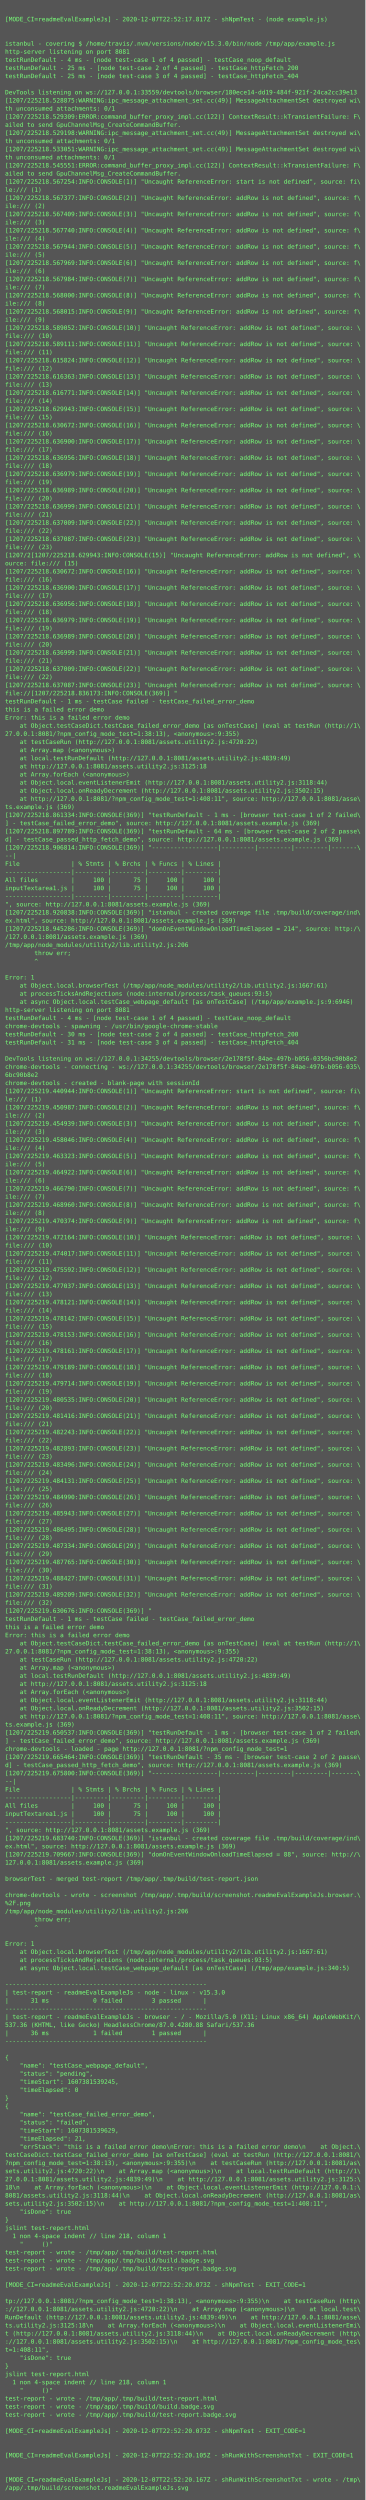
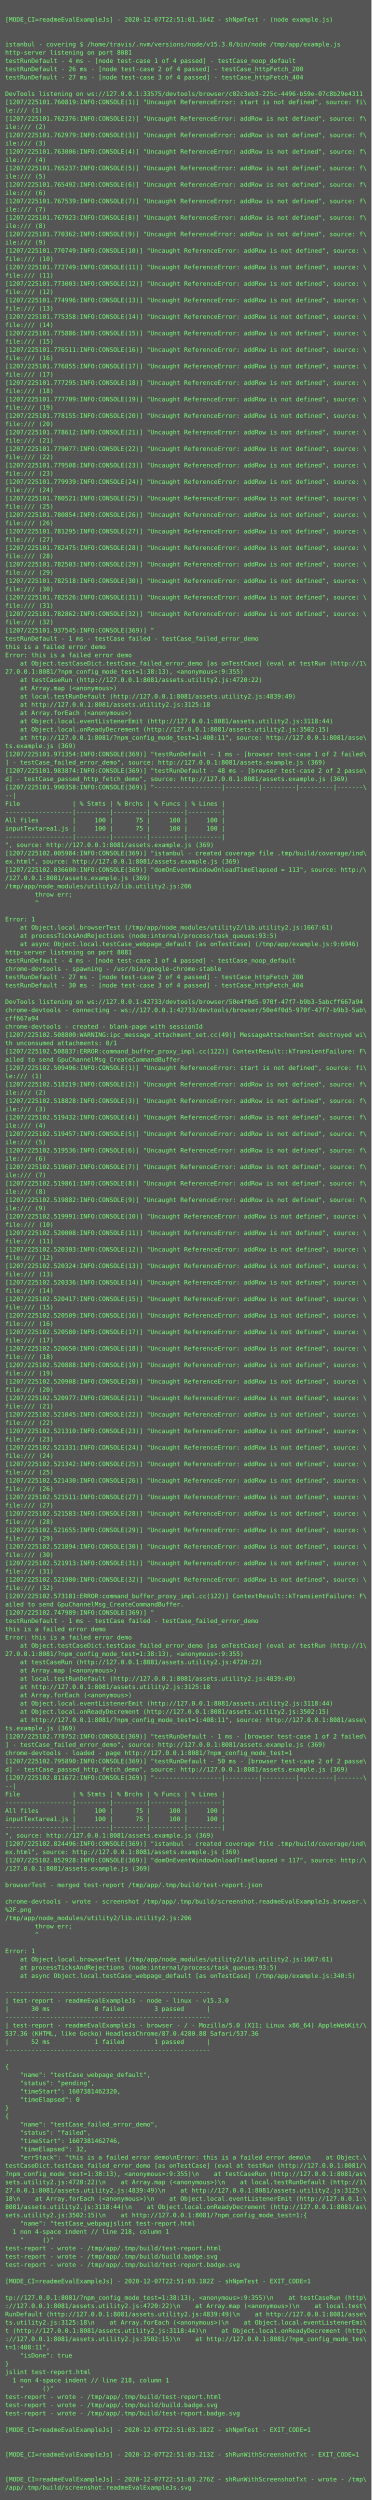
- <svg xmlns="http://www.w3.org/2000/svg" height="4926px" width="720px">
-   <rect height="4926px" fill="#555" width="720px" />
+ <svg xmlns="http://www.w3.org/2000/svg" height="4846px" width="720px">
+   <rect height="4846px" fill="#555" width="720px" />
  <text fill="#7f7" font-family="Consolas, Menlo, monospace" font-size="12" xml:space="preserve">
    <tspan x="10" y="26" />
-     <tspan x="10" y="42">[MODE_CI=readmeEvalExampleJs] - 2020-12-07T22:52:17.817Z - shNpmTest - (node example.js)</tspan>
+     <tspan x="10" y="42">[MODE_CI=readmeEvalExampleJs] - 2020-12-07T22:51:01.164Z - shNpmTest - (node example.js)</tspan>
    <tspan x="10" y="58" />
    <tspan x="10" y="74" />
    <tspan x="10" y="90">istanbul - covering $ /home/travis/.nvm/versions/node/v15.3.0/bin/node /tmp/app/example.js</tspan>
    <tspan x="10" y="106">http-server listening on port 8081</tspan>
    <tspan x="10" y="122">testRunDefault - 4 ms - [node test-case 1 of 4 passed] - testCase_noop_default</tspan>
-     <tspan x="10" y="138">testRunDefault - 25 ms - [node test-case 2 of 4 passed] - testCase_httpFetch_200</tspan>
-     <tspan x="10" y="154">testRunDefault - 25 ms - [node test-case 3 of 4 passed] - testCase_httpFetch_404</tspan>
+     <tspan x="10" y="138">testRunDefault - 26 ms - [node test-case 2 of 4 passed] - testCase_httpFetch_200</tspan>
+     <tspan x="10" y="154">testRunDefault - 27 ms - [node test-case 3 of 4 passed] - testCase_httpFetch_404</tspan>
    <tspan x="10" y="170" />
-     <tspan x="10" y="186">DevTools listening on ws://127.0.0.1:33559/devtools/browser/180ece14-dd19-484f-921f-24ca2cc39e13</tspan>
-     <tspan x="10" y="202">[1207/225218.528875:WARNING:ipc_message_attachment_set.cc(49)] MessageAttachmentSet destroyed wi\</tspan>
-     <tspan x="10" y="218">th unconsumed attachments: 0/1</tspan>
-     <tspan x="10" y="234">[1207/225218.529309:ERROR:command_buffer_proxy_impl.cc(122)] ContextResult::kTransientFailure: F\</tspan>
-     <tspan x="10" y="250">ailed to send GpuChannelMsg_CreateCommandBuffer.</tspan>
-     <tspan x="10" y="266">[1207/225218.529198:WARNING:ipc_message_attachment_set.cc(49)] MessageAttachmentSet destroyed wi\</tspan>
-     <tspan x="10" y="282">th unconsumed attachments: 0/1</tspan>
-     <tspan x="10" y="298">[1207/225218.533051:WARNING:ipc_message_attachment_set.cc(49)] MessageAttachmentSet destroyed wi\</tspan>
-     <tspan x="10" y="314">th unconsumed attachments: 0/1</tspan>
-     <tspan x="10" y="330">[1207/225218.545551:ERROR:command_buffer_proxy_impl.cc(122)] ContextResult::kTransientFailure: F\</tspan>
-     <tspan x="10" y="346">ailed to send GpuChannelMsg_CreateCommandBuffer.</tspan>
-     <tspan x="10" y="362">[1207/225218.567254:INFO:CONSOLE(1)] "Uncaught ReferenceError: start is not defined", source: fi\</tspan>
-     <tspan x="10" y="378">le:/// (1)</tspan>
-     <tspan x="10" y="394">[1207/225218.567377:INFO:CONSOLE(2)] "Uncaught ReferenceError: addRow is not defined", source: f\</tspan>
-     <tspan x="10" y="410">ile:/// (2)</tspan>
-     <tspan x="10" y="426">[1207/225218.567409:INFO:CONSOLE(3)] "Uncaught ReferenceError: addRow is not defined", source: f\</tspan>
-     <tspan x="10" y="442">ile:/// (3)</tspan>
-     <tspan x="10" y="458">[1207/225218.567740:INFO:CONSOLE(4)] "Uncaught ReferenceError: addRow is not defined", source: f\</tspan>
-     <tspan x="10" y="474">ile:/// (4)</tspan>
-     <tspan x="10" y="490">[1207/225218.567944:INFO:CONSOLE(5)] "Uncaught ReferenceError: addRow is not defined", source: f\</tspan>
-     <tspan x="10" y="506">ile:/// (5)</tspan>
-     <tspan x="10" y="522">[1207/225218.567969:INFO:CONSOLE(6)] "Uncaught ReferenceError: addRow is not defined", source: f\</tspan>
-     <tspan x="10" y="538">ile:/// (6)</tspan>
-     <tspan x="10" y="554">[1207/225218.567984:INFO:CONSOLE(7)] "Uncaught ReferenceError: addRow is not defined", source: f\</tspan>
-     <tspan x="10" y="570">ile:/// (7)</tspan>
-     <tspan x="10" y="586">[1207/225218.568000:INFO:CONSOLE(8)] "Uncaught ReferenceError: addRow is not defined", source: f\</tspan>
-     <tspan x="10" y="602">ile:/// (8)</tspan>
-     <tspan x="10" y="618">[1207/225218.568015:INFO:CONSOLE(9)] "Uncaught ReferenceError: addRow is not defined", source: f\</tspan>
-     <tspan x="10" y="634">ile:/// (9)</tspan>
-     <tspan x="10" y="650">[1207/225218.589052:INFO:CONSOLE(10)] "Uncaught ReferenceError: addRow is not defined", source: \</tspan>
-     <tspan x="10" y="666">file:/// (10)</tspan>
-     <tspan x="10" y="682">[1207/225218.589111:INFO:CONSOLE(11)] "Uncaught ReferenceError: addRow is not defined", source: \</tspan>
-     <tspan x="10" y="698">file:/// (11)</tspan>
-     <tspan x="10" y="714">[1207/225218.615824:INFO:CONSOLE(12)] "Uncaught ReferenceError: addRow is not defined", source: \</tspan>
-     <tspan x="10" y="730">file:/// (12)</tspan>
-     <tspan x="10" y="746">[1207/225218.616363:INFO:CONSOLE(13)] "Uncaught ReferenceError: addRow is not defined", source: \</tspan>
-     <tspan x="10" y="762">file:/// (13)</tspan>
-     <tspan x="10" y="778">[1207/225218.616771:INFO:CONSOLE(14)] "Uncaught ReferenceError: addRow is not defined", source: \</tspan>
-     <tspan x="10" y="794">file:/// (14)</tspan>
-     <tspan x="10" y="810">[1207/225218.629943:INFO:CONSOLE(15)] "Uncaught ReferenceError: addRow is not defined", source: \</tspan>
-     <tspan x="10" y="826">file:/// (15)</tspan>
-     <tspan x="10" y="842">[1207/225218.630672:INFO:CONSOLE(16)] "Uncaught ReferenceError: addRow is not defined", source: \</tspan>
-     <tspan x="10" y="858">file:/// (16)</tspan>
-     <tspan x="10" y="874">[1207/225218.636900:INFO:CONSOLE(17)] "Uncaught ReferenceError: addRow is not defined", source: \</tspan>
-     <tspan x="10" y="890">file:/// (17)</tspan>
-     <tspan x="10" y="906">[1207/225218.636956:INFO:CONSOLE(18)] "Uncaught ReferenceError: addRow is not defined", source: \</tspan>
-     <tspan x="10" y="922">file:/// (18)</tspan>
-     <tspan x="10" y="938">[1207/225218.636979:INFO:CONSOLE(19)] "Uncaught ReferenceError: addRow is not defined", source: \</tspan>
-     <tspan x="10" y="954">file:/// (19)</tspan>
-     <tspan x="10" y="970">[1207/225218.636989:INFO:CONSOLE(20)] "Uncaught ReferenceError: addRow is not defined", source: \</tspan>
-     <tspan x="10" y="986">file:/// (20)</tspan>
-     <tspan x="10" y="1002">[1207/225218.636999:INFO:CONSOLE(21)] "Uncaught ReferenceError: addRow is not defined", source: \</tspan>
-     <tspan x="10" y="1018">file:/// (21)</tspan>
-     <tspan x="10" y="1034">[1207/225218.637009:INFO:CONSOLE(22)] "Uncaught ReferenceError: addRow is not defined", source: \</tspan>
-     <tspan x="10" y="1050">file:/// (22)</tspan>
-     <tspan x="10" y="1066">[1207/225218.637087:INFO:CONSOLE(23)] "Uncaught ReferenceError: addRow is not defined", source: \</tspan>
-     <tspan x="10" y="1082">file:/// (23)</tspan>
-     <tspan x="10" y="1098">[1207/2[1207/225218.629943:INFO:CONSOLE(15)] "Uncaught ReferenceError: addRow is not defined", s\</tspan>
-     <tspan x="10" y="1114">ource: file:/// (15)</tspan>
-     <tspan x="10" y="1130">[1207/225218.630672:INFO:CONSOLE(16)] "Uncaught ReferenceError: addRow is not defined", source: \</tspan>
-     <tspan x="10" y="1146">file:/// (16)</tspan>
-     <tspan x="10" y="1162">[1207/225218.636900:INFO:CONSOLE(17)] "Uncaught ReferenceError: addRow is not defined", source: \</tspan>
-     <tspan x="10" y="1178">file:/// (17)</tspan>
-     <tspan x="10" y="1194">[1207/225218.636956:INFO:CONSOLE(18)] "Uncaught ReferenceError: addRow is not defined", source: \</tspan>
-     <tspan x="10" y="1210">file:/// (18)</tspan>
-     <tspan x="10" y="1226">[1207/225218.636979:INFO:CONSOLE(19)] "Uncaught ReferenceError: addRow is not defined", source: \</tspan>
-     <tspan x="10" y="1242">file:/// (19)</tspan>
-     <tspan x="10" y="1258">[1207/225218.636989:INFO:CONSOLE(20)] "Uncaught ReferenceError: addRow is not defined", source: \</tspan>
-     <tspan x="10" y="1274">file:/// (20)</tspan>
-     <tspan x="10" y="1290">[1207/225218.636999:INFO:CONSOLE(21)] "Uncaught ReferenceError: addRow is not defined", source: \</tspan>
-     <tspan x="10" y="1306">file:/// (21)</tspan>
-     <tspan x="10" y="1322">[1207/225218.637009:INFO:CONSOLE(22)] "Uncaught ReferenceError: addRow is not defined", source: \</tspan>
-     <tspan x="10" y="1338">file:/// (22)</tspan>
-     <tspan x="10" y="1354">[1207/225218.637087:INFO:CONSOLE(23)] "Uncaught ReferenceError: addRow is not defined", source: \</tspan>
-     <tspan x="10" y="1370">file://[1207/225218.836173:INFO:CONSOLE(369)] "</tspan>
-     <tspan x="10" y="1386">testRunDefault - 1 ms - testCase failed - testCase_failed_error_demo</tspan>
-     <tspan x="10" y="1402">this is a failed error demo</tspan>
-     <tspan x="10" y="1418">Error: this is a failed error demo</tspan>
-     <tspan x="10" y="1434">    at Object.testCaseDict.testCase_failed_error_demo [as onTestCase] (eval at testRun (http://1\</tspan>
-     <tspan x="10" y="1450">27.0.0.1:8081/?npm_config_mode_test=1:38:13), &lt;anonymous&gt;:9:355)</tspan>
-     <tspan x="10" y="1466">    at testCaseRun (http://127.0.0.1:8081/assets.utility2.js:4720:22)</tspan>
-     <tspan x="10" y="1482">    at Array.map (&lt;anonymous&gt;)</tspan>
-     <tspan x="10" y="1498">    at local.testRunDefault (http://127.0.0.1:8081/assets.utility2.js:4839:49)</tspan>
-     <tspan x="10" y="1514">    at http://127.0.0.1:8081/assets.utility2.js:3125:18</tspan>
-     <tspan x="10" y="1530">    at Array.forEach (&lt;anonymous&gt;)</tspan>
-     <tspan x="10" y="1546">    at Object.local.eventListenerEmit (http://127.0.0.1:8081/assets.utility2.js:3118:44)</tspan>
-     <tspan x="10" y="1562">    at Object.local.onReadyDecrement (http://127.0.0.1:8081/assets.utility2.js:3502:15)</tspan>
-     <tspan x="10" y="1578">    at http://127.0.0.1:8081/?npm_config_mode_test=1:408:11", source: http://127.0.0.1:8081/asse\</tspan>
-     <tspan x="10" y="1594">ts.example.js (369)</tspan>
-     <tspan x="10" y="1610">[1207/225218.861334:INFO:CONSOLE(369)] "testRunDefault - 1 ms - [browser test-case 1 of 2 failed\</tspan>
-     <tspan x="10" y="1626">] - testCase_failed_error_demo", source: http://127.0.0.1:8081/assets.example.js (369)</tspan>
-     <tspan x="10" y="1642">[1207/225218.897789:INFO:CONSOLE(369)] "testRunDefault - 64 ms - [browser test-case 2 of 2 passe\</tspan>
-     <tspan x="10" y="1658">d] - testCase_passed_http_fetch_demo", source: http://127.0.0.1:8081/assets.example.js (369)</tspan>
-     <tspan x="10" y="1674">[1207/225218.906814:INFO:CONSOLE(369)] "------------------|---------|---------|---------|-------\</tspan>
-     <tspan x="10" y="1690">--|</tspan>
-     <tspan x="10" y="1706">File              | % Stmts | % Brchs | % Funcs | % Lines |</tspan>
-     <tspan x="10" y="1722">------------------|---------|---------|---------|---------|</tspan>
-     <tspan x="10" y="1738">All files         |     100 |      75 |     100 |     100 |</tspan>
-     <tspan x="10" y="1754">inputTextarea1.js |     100 |      75 |     100 |     100 |</tspan>
-     <tspan x="10" y="1770">------------------|---------|---------|---------|---------|</tspan>
-     <tspan x="10" y="1786">", source: http://127.0.0.1:8081/assets.example.js (369)</tspan>
-     <tspan x="10" y="1802">[1207/225218.920838:INFO:CONSOLE(369)] "istanbul - created coverage file .tmp/build/coverage/ind\</tspan>
-     <tspan x="10" y="1818">ex.html", source: http://127.0.0.1:8081/assets.example.js (369)</tspan>
-     <tspan x="10" y="1834">[1207/225218.945286:INFO:CONSOLE(369)] "domOnEventWindowOnloadTimeElapsed = 214", source: http:/\</tspan>
-     <tspan x="10" y="1850">/127.0.0.1:8081/assets.example.js (369)</tspan>
-     <tspan x="10" y="1866">/tmp/app/node_modules/utility2/lib.utility2.js:206</tspan>
-     <tspan x="10" y="1882">        throw err;</tspan>
-     <tspan x="10" y="1898">        ^</tspan>
-     <tspan x="10" y="1914" />
-     <tspan x="10" y="1930">Error: 1</tspan>
-     <tspan x="10" y="1946">    at Object.local.browserTest (/tmp/app/node_modules/utility2/lib.utility2.js:1667:61)</tspan>
-     <tspan x="10" y="1962">    at processTicksAndRejections (node:internal/process/task_queues:93:5)</tspan>
-     <tspan x="10" y="1978">    at async Object.local.testCase_webpage_default [as onTestCase] (/tmp/app/example.js:9:6946)</tspan>
-     <tspan x="10" y="1994">http-server listening on port 8081</tspan>
-     <tspan x="10" y="2010">testRunDefault - 4 ms - [node test-case 1 of 4 passed] - testCase_noop_default</tspan>
-     <tspan x="10" y="2026">chrome-devtools - spawning - /usr/bin/google-chrome-stable</tspan>
-     <tspan x="10" y="2042">testRunDefault - 30 ms - [node test-case 2 of 4 passed] - testCase_httpFetch_200</tspan>
-     <tspan x="10" y="2058">testRunDefault - 31 ms - [node test-case 3 of 4 passed] - testCase_httpFetch_404</tspan>
-     <tspan x="10" y="2074" />
-     <tspan x="10" y="2090">DevTools listening on ws://127.0.0.1:34255/devtools/browser/2e178f5f-84ae-497b-b056-0356bc90b8e2</tspan>
-     <tspan x="10" y="2106">chrome-devtools - connecting - ws://127.0.0.1:34255/devtools/browser/2e178f5f-84ae-497b-b056-035\</tspan>
-     <tspan x="10" y="2122">6bc90b8e2</tspan>
-     <tspan x="10" y="2138">chrome-devtools - created - blank-page with sessionId</tspan>
-     <tspan x="10" y="2154">[1207/225219.440944:INFO:CONSOLE(1)] "Uncaught ReferenceError: start is not defined", source: fi\</tspan>
-     <tspan x="10" y="2170">le:/// (1)</tspan>
-     <tspan x="10" y="2186">[1207/225219.450987:INFO:CONSOLE(2)] "Uncaught ReferenceError: addRow is not defined", source: f\</tspan>
-     <tspan x="10" y="2202">ile:/// (2)</tspan>
-     <tspan x="10" y="2218">[1207/225219.454939:INFO:CONSOLE(3)] "Uncaught ReferenceError: addRow is not defined", source: f\</tspan>
-     <tspan x="10" y="2234">ile:/// (3)</tspan>
-     <tspan x="10" y="2250">[1207/225219.458046:INFO:CONSOLE(4)] "Uncaught ReferenceError: addRow is not defined", source: f\</tspan>
-     <tspan x="10" y="2266">ile:/// (4)</tspan>
-     <tspan x="10" y="2282">[1207/225219.463323:INFO:CONSOLE(5)] "Uncaught ReferenceError: addRow is not defined", source: f\</tspan>
-     <tspan x="10" y="2298">ile:/// (5)</tspan>
-     <tspan x="10" y="2314">[1207/225219.464922:INFO:CONSOLE(6)] "Uncaught ReferenceError: addRow is not defined", source: f\</tspan>
-     <tspan x="10" y="2330">ile:/// (6)</tspan>
-     <tspan x="10" y="2346">[1207/225219.466790:INFO:CONSOLE(7)] "Uncaught ReferenceError: addRow is not defined", source: f\</tspan>
-     <tspan x="10" y="2362">ile:/// (7)</tspan>
-     <tspan x="10" y="2378">[1207/225219.468960:INFO:CONSOLE(8)] "Uncaught ReferenceError: addRow is not defined", source: f\</tspan>
-     <tspan x="10" y="2394">ile:/// (8)</tspan>
-     <tspan x="10" y="2410">[1207/225219.470374:INFO:CONSOLE(9)] "Uncaught ReferenceError: addRow is not defined", source: f\</tspan>
-     <tspan x="10" y="2426">ile:/// (9)</tspan>
-     <tspan x="10" y="2442">[1207/225219.472164:INFO:CONSOLE(10)] "Uncaught ReferenceError: addRow is not defined", source: \</tspan>
-     <tspan x="10" y="2458">file:/// (10)</tspan>
-     <tspan x="10" y="2474">[1207/225219.474017:INFO:CONSOLE(11)] "Uncaught ReferenceError: addRow is not defined", source: \</tspan>
-     <tspan x="10" y="2490">file:/// (11)</tspan>
-     <tspan x="10" y="2506">[1207/225219.475592:INFO:CONSOLE(12)] "Uncaught ReferenceError: addRow is not defined", source: \</tspan>
-     <tspan x="10" y="2522">file:/// (12)</tspan>
-     <tspan x="10" y="2538">[1207/225219.477037:INFO:CONSOLE(13)] "Uncaught ReferenceError: addRow is not defined", source: \</tspan>
-     <tspan x="10" y="2554">file:/// (13)</tspan>
-     <tspan x="10" y="2570">[1207/225219.478121:INFO:CONSOLE(14)] "Uncaught ReferenceError: addRow is not defined", source: \</tspan>
-     <tspan x="10" y="2586">file:/// (14)</tspan>
-     <tspan x="10" y="2602">[1207/225219.478142:INFO:CONSOLE(15)] "Uncaught ReferenceError: addRow is not defined", source: \</tspan>
-     <tspan x="10" y="2618">file:/// (15)</tspan>
-     <tspan x="10" y="2634">[1207/225219.478153:INFO:CONSOLE(16)] "Uncaught ReferenceError: addRow is not defined", source: \</tspan>
-     <tspan x="10" y="2650">file:/// (16)</tspan>
-     <tspan x="10" y="2666">[1207/225219.478161:INFO:CONSOLE(17)] "Uncaught ReferenceError: addRow is not defined", source: \</tspan>
-     <tspan x="10" y="2682">file:/// (17)</tspan>
-     <tspan x="10" y="2698">[1207/225219.479189:INFO:CONSOLE(18)] "Uncaught ReferenceError: addRow is not defined", source: \</tspan>
-     <tspan x="10" y="2714">file:/// (18)</tspan>
-     <tspan x="10" y="2730">[1207/225219.479714:INFO:CONSOLE(19)] "Uncaught ReferenceError: addRow is not defined", source: \</tspan>
-     <tspan x="10" y="2746">file:/// (19)</tspan>
-     <tspan x="10" y="2762">[1207/225219.480535:INFO:CONSOLE(20)] "Uncaught ReferenceError: addRow is not defined", source: \</tspan>
-     <tspan x="10" y="2778">file:/// (20)</tspan>
-     <tspan x="10" y="2794">[1207/225219.481416:INFO:CONSOLE(21)] "Uncaught ReferenceError: addRow is not defined", source: \</tspan>
-     <tspan x="10" y="2810">file:/// (21)</tspan>
-     <tspan x="10" y="2826">[1207/225219.482243:INFO:CONSOLE(22)] "Uncaught ReferenceError: addRow is not defined", source: \</tspan>
-     <tspan x="10" y="2842">file:/// (22)</tspan>
-     <tspan x="10" y="2858">[1207/225219.482893:INFO:CONSOLE(23)] "Uncaught ReferenceError: addRow is not defined", source: \</tspan>
-     <tspan x="10" y="2874">file:/// (23)</tspan>
-     <tspan x="10" y="2890">[1207/225219.483496:INFO:CONSOLE(24)] "Uncaught ReferenceError: addRow is not defined", source: \</tspan>
-     <tspan x="10" y="2906">file:/// (24)</tspan>
-     <tspan x="10" y="2922">[1207/225219.484131:INFO:CONSOLE(25)] "Uncaught ReferenceError: addRow is not defined", source: \</tspan>
-     <tspan x="10" y="2938">file:/// (25)</tspan>
-     <tspan x="10" y="2954">[1207/225219.484990:INFO:CONSOLE(26)] "Uncaught ReferenceError: addRow is not defined", source: \</tspan>
-     <tspan x="10" y="2970">file:/// (26)</tspan>
-     <tspan x="10" y="2986">[1207/225219.485943:INFO:CONSOLE(27)] "Uncaught ReferenceError: addRow is not defined", source: \</tspan>
-     <tspan x="10" y="3002">file:/// (27)</tspan>
-     <tspan x="10" y="3018">[1207/225219.486495:INFO:CONSOLE(28)] "Uncaught ReferenceError: addRow is not defined", source: \</tspan>
-     <tspan x="10" y="3034">file:/// (28)</tspan>
-     <tspan x="10" y="3050">[1207/225219.487334:INFO:CONSOLE(29)] "Uncaught ReferenceError: addRow is not defined", source: \</tspan>
-     <tspan x="10" y="3066">file:/// (29)</tspan>
-     <tspan x="10" y="3082">[1207/225219.487765:INFO:CONSOLE(30)] "Uncaught ReferenceError: addRow is not defined", source: \</tspan>
-     <tspan x="10" y="3098">file:/// (30)</tspan>
-     <tspan x="10" y="3114">[1207/225219.488427:INFO:CONSOLE(31)] "Uncaught ReferenceError: addRow is not defined", source: \</tspan>
-     <tspan x="10" y="3130">file:/// (31)</tspan>
-     <tspan x="10" y="3146">[1207/225219.489209:INFO:CONSOLE(32)] "Uncaught ReferenceError: addRow is not defined", source: \</tspan>
-     <tspan x="10" y="3162">file:/// (32)</tspan>
-     <tspan x="10" y="3178">[1207/225219.630676:INFO:CONSOLE(369)] "</tspan>
-     <tspan x="10" y="3194">testRunDefault - 1 ms - testCase failed - testCase_failed_error_demo</tspan>
-     <tspan x="10" y="3210">this is a failed error demo</tspan>
-     <tspan x="10" y="3226">Error: this is a failed error demo</tspan>
-     <tspan x="10" y="3242">    at Object.testCaseDict.testCase_failed_error_demo [as onTestCase] (eval at testRun (http://1\</tspan>
-     <tspan x="10" y="3258">27.0.0.1:8081/?npm_config_mode_test=1:38:13), &lt;anonymous&gt;:9:355)</tspan>
-     <tspan x="10" y="3274">    at testCaseRun (http://127.0.0.1:8081/assets.utility2.js:4720:22)</tspan>
-     <tspan x="10" y="3290">    at Array.map (&lt;anonymous&gt;)</tspan>
-     <tspan x="10" y="3306">    at local.testRunDefault (http://127.0.0.1:8081/assets.utility2.js:4839:49)</tspan>
-     <tspan x="10" y="3322">    at http://127.0.0.1:8081/assets.utility2.js:3125:18</tspan>
-     <tspan x="10" y="3338">    at Array.forEach (&lt;anonymous&gt;)</tspan>
-     <tspan x="10" y="3354">    at Object.local.eventListenerEmit (http://127.0.0.1:8081/assets.utility2.js:3118:44)</tspan>
-     <tspan x="10" y="3370">    at Object.local.onReadyDecrement (http://127.0.0.1:8081/assets.utility2.js:3502:15)</tspan>
-     <tspan x="10" y="3386">    at http://127.0.0.1:8081/?npm_config_mode_test=1:408:11", source: http://127.0.0.1:8081/asse\</tspan>
-     <tspan x="10" y="3402">ts.example.js (369)</tspan>
-     <tspan x="10" y="3418">[1207/225219.650537:INFO:CONSOLE(369)] "testRunDefault - 1 ms - [browser test-case 1 of 2 failed\</tspan>
-     <tspan x="10" y="3434">] - testCase_failed_error_demo", source: http://127.0.0.1:8081/assets.example.js (369)</tspan>
-     <tspan x="10" y="3450">chrome-devtools - loaded - page http://127.0.0.1:8081/?npm_config_mode_test=1</tspan>
-     <tspan x="10" y="3466">[1207/225219.665464:INFO:CONSOLE(369)] "testRunDefault - 35 ms - [browser test-case 2 of 2 passe\</tspan>
-     <tspan x="10" y="3482">d] - testCase_passed_http_fetch_demo", source: http://127.0.0.1:8081/assets.example.js (369)</tspan>
-     <tspan x="10" y="3498">[1207/225219.675800:INFO:CONSOLE(369)] "------------------|---------|---------|---------|-------\</tspan>
-     <tspan x="10" y="3514">--|</tspan>
-     <tspan x="10" y="3530">File              | % Stmts | % Brchs | % Funcs | % Lines |</tspan>
+     <tspan x="10" y="186">DevTools listening on ws://127.0.0.1:33575/devtools/browser/c02c3eb3-225c-4496-b59e-07c8b29e4311</tspan>
+     <tspan x="10" y="202">[1207/225101.760819:INFO:CONSOLE(1)] "Uncaught ReferenceError: start is not defined", source: fi\</tspan>
+     <tspan x="10" y="218">le:/// (1)</tspan>
+     <tspan x="10" y="234">[1207/225101.762376:INFO:CONSOLE(2)] "Uncaught ReferenceError: addRow is not defined", source: f\</tspan>
+     <tspan x="10" y="250">ile:/// (2)</tspan>
+     <tspan x="10" y="266">[1207/225101.762979:INFO:CONSOLE(3)] "Uncaught ReferenceError: addRow is not defined", source: f\</tspan>
+     <tspan x="10" y="282">ile:/// (3)</tspan>
+     <tspan x="10" y="298">[1207/225101.763006:INFO:CONSOLE(4)] "Uncaught ReferenceError: addRow is not defined", source: f\</tspan>
+     <tspan x="10" y="314">ile:/// (4)</tspan>
+     <tspan x="10" y="330">[1207/225101.765237:INFO:CONSOLE(5)] "Uncaught ReferenceError: addRow is not defined", source: f\</tspan>
+     <tspan x="10" y="346">ile:/// (5)</tspan>
+     <tspan x="10" y="362">[1207/225101.765492:INFO:CONSOLE(6)] "Uncaught ReferenceError: addRow is not defined", source: f\</tspan>
+     <tspan x="10" y="378">ile:/// (6)</tspan>
+     <tspan x="10" y="394">[1207/225101.767539:INFO:CONSOLE(7)] "Uncaught ReferenceError: addRow is not defined", source: f\</tspan>
+     <tspan x="10" y="410">ile:/// (7)</tspan>
+     <tspan x="10" y="426">[1207/225101.767923:INFO:CONSOLE(8)] "Uncaught ReferenceError: addRow is not defined", source: f\</tspan>
+     <tspan x="10" y="442">ile:/// (8)</tspan>
+     <tspan x="10" y="458">[1207/225101.770362:INFO:CONSOLE(9)] "Uncaught ReferenceError: addRow is not defined", source: f\</tspan>
+     <tspan x="10" y="474">ile:/// (9)</tspan>
+     <tspan x="10" y="490">[1207/225101.770749:INFO:CONSOLE(10)] "Uncaught ReferenceError: addRow is not defined", source: \</tspan>
+     <tspan x="10" y="506">file:/// (10)</tspan>
+     <tspan x="10" y="522">[1207/225101.772749:INFO:CONSOLE(11)] "Uncaught ReferenceError: addRow is not defined", source: \</tspan>
+     <tspan x="10" y="538">file:/// (11)</tspan>
+     <tspan x="10" y="554">[1207/225101.773003:INFO:CONSOLE(12)] "Uncaught ReferenceError: addRow is not defined", source: \</tspan>
+     <tspan x="10" y="570">file:/// (12)</tspan>
+     <tspan x="10" y="586">[1207/225101.774996:INFO:CONSOLE(13)] "Uncaught ReferenceError: addRow is not defined", source: \</tspan>
+     <tspan x="10" y="602">file:/// (13)</tspan>
+     <tspan x="10" y="618">[1207/225101.775358:INFO:CONSOLE(14)] "Uncaught ReferenceError: addRow is not defined", source: \</tspan>
+     <tspan x="10" y="634">file:/// (14)</tspan>
+     <tspan x="10" y="650">[1207/225101.775886:INFO:CONSOLE(15)] "Uncaught ReferenceError: addRow is not defined", source: \</tspan>
+     <tspan x="10" y="666">file:/// (15)</tspan>
+     <tspan x="10" y="682">[1207/225101.776511:INFO:CONSOLE(16)] "Uncaught ReferenceError: addRow is not defined", source: \</tspan>
+     <tspan x="10" y="698">file:/// (16)</tspan>
+     <tspan x="10" y="714">[1207/225101.776855:INFO:CONSOLE(17)] "Uncaught ReferenceError: addRow is not defined", source: \</tspan>
+     <tspan x="10" y="730">file:/// (17)</tspan>
+     <tspan x="10" y="746">[1207/225101.777295:INFO:CONSOLE(18)] "Uncaught ReferenceError: addRow is not defined", source: \</tspan>
+     <tspan x="10" y="762">file:/// (18)</tspan>
+     <tspan x="10" y="778">[1207/225101.777709:INFO:CONSOLE(19)] "Uncaught ReferenceError: addRow is not defined", source: \</tspan>
+     <tspan x="10" y="794">file:/// (19)</tspan>
+     <tspan x="10" y="810">[1207/225101.778155:INFO:CONSOLE(20)] "Uncaught ReferenceError: addRow is not defined", source: \</tspan>
+     <tspan x="10" y="826">file:/// (20)</tspan>
+     <tspan x="10" y="842">[1207/225101.778612:INFO:CONSOLE(21)] "Uncaught ReferenceError: addRow is not defined", source: \</tspan>
+     <tspan x="10" y="858">file:/// (21)</tspan>
+     <tspan x="10" y="874">[1207/225101.779077:INFO:CONSOLE(22)] "Uncaught ReferenceError: addRow is not defined", source: \</tspan>
+     <tspan x="10" y="890">file:/// (22)</tspan>
+     <tspan x="10" y="906">[1207/225101.779508:INFO:CONSOLE(23)] "Uncaught ReferenceError: addRow is not defined", source: \</tspan>
+     <tspan x="10" y="922">file:/// (23)</tspan>
+     <tspan x="10" y="938">[1207/225101.779939:INFO:CONSOLE(24)] "Uncaught ReferenceError: addRow is not defined", source: \</tspan>
+     <tspan x="10" y="954">file:/// (24)</tspan>
+     <tspan x="10" y="970">[1207/225101.780521:INFO:CONSOLE(25)] "Uncaught ReferenceError: addRow is not defined", source: \</tspan>
+     <tspan x="10" y="986">file:/// (25)</tspan>
+     <tspan x="10" y="1002">[1207/225101.780854:INFO:CONSOLE(26)] "Uncaught ReferenceError: addRow is not defined", source: \</tspan>
+     <tspan x="10" y="1018">file:/// (26)</tspan>
+     <tspan x="10" y="1034">[1207/225101.781295:INFO:CONSOLE(27)] "Uncaught ReferenceError: addRow is not defined", source: \</tspan>
+     <tspan x="10" y="1050">file:/// (27)</tspan>
+     <tspan x="10" y="1066">[1207/225101.782475:INFO:CONSOLE(28)] "Uncaught ReferenceError: addRow is not defined", source: \</tspan>
+     <tspan x="10" y="1082">file:/// (28)</tspan>
+     <tspan x="10" y="1098">[1207/225101.782503:INFO:CONSOLE(29)] "Uncaught ReferenceError: addRow is not defined", source: \</tspan>
+     <tspan x="10" y="1114">file:/// (29)</tspan>
+     <tspan x="10" y="1130">[1207/225101.782518:INFO:CONSOLE(30)] "Uncaught ReferenceError: addRow is not defined", source: \</tspan>
+     <tspan x="10" y="1146">file:/// (30)</tspan>
+     <tspan x="10" y="1162">[1207/225101.782526:INFO:CONSOLE(31)] "Uncaught ReferenceError: addRow is not defined", source: \</tspan>
+     <tspan x="10" y="1178">file:/// (31)</tspan>
+     <tspan x="10" y="1194">[1207/225101.782862:INFO:CONSOLE(32)] "Uncaught ReferenceError: addRow is not defined", source: \</tspan>
+     <tspan x="10" y="1210">file:/// (32)</tspan>
+     <tspan x="10" y="1226">[1207/225101.937545:INFO:CONSOLE(369)] "</tspan>
+     <tspan x="10" y="1242">testRunDefault - 1 ms - testCase failed - testCase_failed_error_demo</tspan>
+     <tspan x="10" y="1258">this is a failed error demo</tspan>
+     <tspan x="10" y="1274">Error: this is a failed error demo</tspan>
+     <tspan x="10" y="1290">    at Object.testCaseDict.testCase_failed_error_demo [as onTestCase] (eval at testRun (http://1\</tspan>
+     <tspan x="10" y="1306">27.0.0.1:8081/?npm_config_mode_test=1:38:13), &lt;anonymous&gt;:9:355)</tspan>
+     <tspan x="10" y="1322">    at testCaseRun (http://127.0.0.1:8081/assets.utility2.js:4720:22)</tspan>
+     <tspan x="10" y="1338">    at Array.map (&lt;anonymous&gt;)</tspan>
+     <tspan x="10" y="1354">    at local.testRunDefault (http://127.0.0.1:8081/assets.utility2.js:4839:49)</tspan>
+     <tspan x="10" y="1370">    at http://127.0.0.1:8081/assets.utility2.js:3125:18</tspan>
+     <tspan x="10" y="1386">    at Array.forEach (&lt;anonymous&gt;)</tspan>
+     <tspan x="10" y="1402">    at Object.local.eventListenerEmit (http://127.0.0.1:8081/assets.utility2.js:3118:44)</tspan>
+     <tspan x="10" y="1418">    at Object.local.onReadyDecrement (http://127.0.0.1:8081/assets.utility2.js:3502:15)</tspan>
+     <tspan x="10" y="1434">    at http://127.0.0.1:8081/?npm_config_mode_test=1:408:11", source: http://127.0.0.1:8081/asse\</tspan>
+     <tspan x="10" y="1450">ts.example.js (369)</tspan>
+     <tspan x="10" y="1466">[1207/225101.971354:INFO:CONSOLE(369)] "testRunDefault - 1 ms - [browser test-case 1 of 2 failed\</tspan>
+     <tspan x="10" y="1482">] - testCase_failed_error_demo", source: http://127.0.0.1:8081/assets.example.js (369)</tspan>
+     <tspan x="10" y="1498">[1207/225101.983874:INFO:CONSOLE(369)] "testRunDefault - 48 ms - [browser test-case 2 of 2 passe\</tspan>
+     <tspan x="10" y="1514">d] - testCase_passed_http_fetch_demo", source: http://127.0.0.1:8081/assets.example.js (369)</tspan>
+     <tspan x="10" y="1530">[1207/225101.990358:INFO:CONSOLE(369)] "------------------|---------|---------|---------|-------\</tspan>
+     <tspan x="10" y="1546">--|</tspan>
+     <tspan x="10" y="1562">File              | % Stmts | % Brchs | % Funcs | % Lines |</tspan>
+     <tspan x="10" y="1578">------------------|---------|---------|---------|---------|</tspan>
+     <tspan x="10" y="1594">All files         |     100 |      75 |     100 |     100 |</tspan>
+     <tspan x="10" y="1610">inputTextarea1.js |     100 |      75 |     100 |     100 |</tspan>
+     <tspan x="10" y="1626">------------------|---------|---------|---------|---------|</tspan>
+     <tspan x="10" y="1642">", source: http://127.0.0.1:8081/assets.example.js (369)</tspan>
+     <tspan x="10" y="1658">[1207/225102.005984:INFO:CONSOLE(369)] "istanbul - created coverage file .tmp/build/coverage/ind\</tspan>
+     <tspan x="10" y="1674">ex.html", source: http://127.0.0.1:8081/assets.example.js (369)</tspan>
+     <tspan x="10" y="1690">[1207/225102.036600:INFO:CONSOLE(369)] "domOnEventWindowOnloadTimeElapsed = 113", source: http:/\</tspan>
+     <tspan x="10" y="1706">/127.0.0.1:8081/assets.example.js (369)</tspan>
+     <tspan x="10" y="1722">/tmp/app/node_modules/utility2/lib.utility2.js:206</tspan>
+     <tspan x="10" y="1738">        throw err;</tspan>
+     <tspan x="10" y="1754">        ^</tspan>
+     <tspan x="10" y="1770" />
+     <tspan x="10" y="1786">Error: 1</tspan>
+     <tspan x="10" y="1802">    at Object.local.browserTest (/tmp/app/node_modules/utility2/lib.utility2.js:1667:61)</tspan>
+     <tspan x="10" y="1818">    at processTicksAndRejections (node:internal/process/task_queues:93:5)</tspan>
+     <tspan x="10" y="1834">    at async Object.local.testCase_webpage_default [as onTestCase] (/tmp/app/example.js:9:6946)</tspan>
+     <tspan x="10" y="1850">http-server listening on port 8081</tspan>
+     <tspan x="10" y="1866">testRunDefault - 4 ms - [node test-case 1 of 4 passed] - testCase_noop_default</tspan>
+     <tspan x="10" y="1882">chrome-devtools - spawning - /usr/bin/google-chrome-stable</tspan>
+     <tspan x="10" y="1898">testRunDefault - 27 ms - [node test-case 2 of 4 passed] - testCase_httpFetch_200</tspan>
+     <tspan x="10" y="1914">testRunDefault - 30 ms - [node test-case 3 of 4 passed] - testCase_httpFetch_404</tspan>
+     <tspan x="10" y="1930" />
+     <tspan x="10" y="1946">DevTools listening on ws://127.0.0.1:42733/devtools/browser/50e4f0d5-970f-47f7-b9b3-5abcff667a94</tspan>
+     <tspan x="10" y="1962">chrome-devtools - connecting - ws://127.0.0.1:42733/devtools/browser/50e4f0d5-970f-47f7-b9b3-5ab\</tspan>
+     <tspan x="10" y="1978">cff667a94</tspan>
+     <tspan x="10" y="1994">chrome-devtools - created - blank-page with sessionId</tspan>
+     <tspan x="10" y="2010">[1207/225102.508800:WARNING:ipc_message_attachment_set.cc(49)] MessageAttachmentSet destroyed wi\</tspan>
+     <tspan x="10" y="2026">th unconsumed attachments: 0/1</tspan>
+     <tspan x="10" y="2042">[1207/225102.508837:ERROR:command_buffer_proxy_impl.cc(122)] ContextResult::kTransientFailure: F\</tspan>
+     <tspan x="10" y="2058">ailed to send GpuChannelMsg_CreateCommandBuffer.</tspan>
+     <tspan x="10" y="2074">[1207/225102.509496:INFO:CONSOLE(1)] "Uncaught ReferenceError: start is not defined", source: fi\</tspan>
+     <tspan x="10" y="2090">le:/// (1)</tspan>
+     <tspan x="10" y="2106">[1207/225102.518219:INFO:CONSOLE(2)] "Uncaught ReferenceError: addRow is not defined", source: f\</tspan>
+     <tspan x="10" y="2122">ile:/// (2)</tspan>
+     <tspan x="10" y="2138">[1207/225102.518828:INFO:CONSOLE(3)] "Uncaught ReferenceError: addRow is not defined", source: f\</tspan>
+     <tspan x="10" y="2154">ile:/// (3)</tspan>
+     <tspan x="10" y="2170">[1207/225102.519432:INFO:CONSOLE(4)] "Uncaught ReferenceError: addRow is not defined", source: f\</tspan>
+     <tspan x="10" y="2186">ile:/// (4)</tspan>
+     <tspan x="10" y="2202">[1207/225102.519457:INFO:CONSOLE(5)] "Uncaught ReferenceError: addRow is not defined", source: f\</tspan>
+     <tspan x="10" y="2218">ile:/// (5)</tspan>
+     <tspan x="10" y="2234">[1207/225102.519536:INFO:CONSOLE(6)] "Uncaught ReferenceError: addRow is not defined", source: f\</tspan>
+     <tspan x="10" y="2250">ile:/// (6)</tspan>
+     <tspan x="10" y="2266">[1207/225102.519607:INFO:CONSOLE(7)] "Uncaught ReferenceError: addRow is not defined", source: f\</tspan>
+     <tspan x="10" y="2282">ile:/// (7)</tspan>
+     <tspan x="10" y="2298">[1207/225102.519861:INFO:CONSOLE(8)] "Uncaught ReferenceError: addRow is not defined", source: f\</tspan>
+     <tspan x="10" y="2314">ile:/// (8)</tspan>
+     <tspan x="10" y="2330">[1207/225102.519882:INFO:CONSOLE(9)] "Uncaught ReferenceError: addRow is not defined", source: f\</tspan>
+     <tspan x="10" y="2346">ile:/// (9)</tspan>
+     <tspan x="10" y="2362">[1207/225102.519991:INFO:CONSOLE(10)] "Uncaught ReferenceError: addRow is not defined", source: \</tspan>
+     <tspan x="10" y="2378">file:/// (10)</tspan>
+     <tspan x="10" y="2394">[1207/225102.520008:INFO:CONSOLE(11)] "Uncaught ReferenceError: addRow is not defined", source: \</tspan>
+     <tspan x="10" y="2410">file:/// (11)</tspan>
+     <tspan x="10" y="2426">[1207/225102.520303:INFO:CONSOLE(12)] "Uncaught ReferenceError: addRow is not defined", source: \</tspan>
+     <tspan x="10" y="2442">file:/// (12)</tspan>
+     <tspan x="10" y="2458">[1207/225102.520324:INFO:CONSOLE(13)] "Uncaught ReferenceError: addRow is not defined", source: \</tspan>
+     <tspan x="10" y="2474">file:/// (13)</tspan>
+     <tspan x="10" y="2490">[1207/225102.520336:INFO:CONSOLE(14)] "Uncaught ReferenceError: addRow is not defined", source: \</tspan>
+     <tspan x="10" y="2506">file:/// (14)</tspan>
+     <tspan x="10" y="2522">[1207/225102.520417:INFO:CONSOLE(15)] "Uncaught ReferenceError: addRow is not defined", source: \</tspan>
+     <tspan x="10" y="2538">file:/// (15)</tspan>
+     <tspan x="10" y="2554">[1207/225102.520509:INFO:CONSOLE(16)] "Uncaught ReferenceError: addRow is not defined", source: \</tspan>
+     <tspan x="10" y="2570">file:/// (16)</tspan>
+     <tspan x="10" y="2586">[1207/225102.520580:INFO:CONSOLE(17)] "Uncaught ReferenceError: addRow is not defined", source: \</tspan>
+     <tspan x="10" y="2602">file:/// (17)</tspan>
+     <tspan x="10" y="2618">[1207/225102.520650:INFO:CONSOLE(18)] "Uncaught ReferenceError: addRow is not defined", source: \</tspan>
+     <tspan x="10" y="2634">file:/// (18)</tspan>
+     <tspan x="10" y="2650">[1207/225102.520888:INFO:CONSOLE(19)] "Uncaught ReferenceError: addRow is not defined", source: \</tspan>
+     <tspan x="10" y="2666">file:/// (19)</tspan>
+     <tspan x="10" y="2682">[1207/225102.520908:INFO:CONSOLE(20)] "Uncaught ReferenceError: addRow is not defined", source: \</tspan>
+     <tspan x="10" y="2698">file:/// (20)</tspan>
+     <tspan x="10" y="2714">[1207/225102.520977:INFO:CONSOLE(21)] "Uncaught ReferenceError: addRow is not defined", source: \</tspan>
+     <tspan x="10" y="2730">file:/// (21)</tspan>
+     <tspan x="10" y="2746">[1207/225102.521045:INFO:CONSOLE(22)] "Uncaught ReferenceError: addRow is not defined", source: \</tspan>
+     <tspan x="10" y="2762">file:/// (22)</tspan>
+     <tspan x="10" y="2778">[1207/225102.521310:INFO:CONSOLE(23)] "Uncaught ReferenceError: addRow is not defined", source: \</tspan>
+     <tspan x="10" y="2794">file:/// (23)</tspan>
+     <tspan x="10" y="2810">[1207/225102.521331:INFO:CONSOLE(24)] "Uncaught ReferenceError: addRow is not defined", source: \</tspan>
+     <tspan x="10" y="2826">file:/// (24)</tspan>
+     <tspan x="10" y="2842">[1207/225102.521342:INFO:CONSOLE(25)] "Uncaught ReferenceError: addRow is not defined", source: \</tspan>
+     <tspan x="10" y="2858">file:/// (25)</tspan>
+     <tspan x="10" y="2874">[1207/225102.521430:INFO:CONSOLE(26)] "Uncaught ReferenceError: addRow is not defined", source: \</tspan>
+     <tspan x="10" y="2890">file:/// (26)</tspan>
+     <tspan x="10" y="2906">[1207/225102.521511:INFO:CONSOLE(27)] "Uncaught ReferenceError: addRow is not defined", source: \</tspan>
+     <tspan x="10" y="2922">file:/// (27)</tspan>
+     <tspan x="10" y="2938">[1207/225102.521583:INFO:CONSOLE(28)] "Uncaught ReferenceError: addRow is not defined", source: \</tspan>
+     <tspan x="10" y="2954">file:/// (28)</tspan>
+     <tspan x="10" y="2970">[1207/225102.521655:INFO:CONSOLE(29)] "Uncaught ReferenceError: addRow is not defined", source: \</tspan>
+     <tspan x="10" y="2986">file:/// (29)</tspan>
+     <tspan x="10" y="3002">[1207/225102.521894:INFO:CONSOLE(30)] "Uncaught ReferenceError: addRow is not defined", source: \</tspan>
+     <tspan x="10" y="3018">file:/// (30)</tspan>
+     <tspan x="10" y="3034">[1207/225102.521913:INFO:CONSOLE(31)] "Uncaught ReferenceError: addRow is not defined", source: \</tspan>
+     <tspan x="10" y="3050">file:/// (31)</tspan>
+     <tspan x="10" y="3066">[1207/225102.521980:INFO:CONSOLE(32)] "Uncaught ReferenceError: addRow is not defined", source: \</tspan>
+     <tspan x="10" y="3082">file:/// (32)</tspan>
+     <tspan x="10" y="3098">[1207/225102.573181:ERROR:command_buffer_proxy_impl.cc(122)] ContextResult::kTransientFailure: F\</tspan>
+     <tspan x="10" y="3114">ailed to send GpuChannelMsg_CreateCommandBuffer.</tspan>
+     <tspan x="10" y="3130">[1207/225102.747989:INFO:CONSOLE(369)] "</tspan>
+     <tspan x="10" y="3146">testRunDefault - 1 ms - testCase failed - testCase_failed_error_demo</tspan>
+     <tspan x="10" y="3162">this is a failed error demo</tspan>
+     <tspan x="10" y="3178">Error: this is a failed error demo</tspan>
+     <tspan x="10" y="3194">    at Object.testCaseDict.testCase_failed_error_demo [as onTestCase] (eval at testRun (http://1\</tspan>
+     <tspan x="10" y="3210">27.0.0.1:8081/?npm_config_mode_test=1:38:13), &lt;anonymous&gt;:9:355)</tspan>
+     <tspan x="10" y="3226">    at testCaseRun (http://127.0.0.1:8081/assets.utility2.js:4720:22)</tspan>
+     <tspan x="10" y="3242">    at Array.map (&lt;anonymous&gt;)</tspan>
+     <tspan x="10" y="3258">    at local.testRunDefault (http://127.0.0.1:8081/assets.utility2.js:4839:49)</tspan>
+     <tspan x="10" y="3274">    at http://127.0.0.1:8081/assets.utility2.js:3125:18</tspan>
+     <tspan x="10" y="3290">    at Array.forEach (&lt;anonymous&gt;)</tspan>
+     <tspan x="10" y="3306">    at Object.local.eventListenerEmit (http://127.0.0.1:8081/assets.utility2.js:3118:44)</tspan>
+     <tspan x="10" y="3322">    at Object.local.onReadyDecrement (http://127.0.0.1:8081/assets.utility2.js:3502:15)</tspan>
+     <tspan x="10" y="3338">    at http://127.0.0.1:8081/?npm_config_mode_test=1:408:11", source: http://127.0.0.1:8081/asse\</tspan>
+     <tspan x="10" y="3354">ts.example.js (369)</tspan>
+     <tspan x="10" y="3370">[1207/225102.778752:INFO:CONSOLE(369)] "testRunDefault - 1 ms - [browser test-case 1 of 2 failed\</tspan>
+     <tspan x="10" y="3386">] - testCase_failed_error_demo", source: http://127.0.0.1:8081/assets.example.js (369)</tspan>
+     <tspan x="10" y="3402">chrome-devtools - loaded - page http://127.0.0.1:8081/?npm_config_mode_test=1</tspan>
+     <tspan x="10" y="3418">[1207/225102.795890:INFO:CONSOLE(369)] "testRunDefault - 50 ms - [browser test-case 2 of 2 passe\</tspan>
+     <tspan x="10" y="3434">d] - testCase_passed_http_fetch_demo", source: http://127.0.0.1:8081/assets.example.js (369)</tspan>
+     <tspan x="10" y="3450">[1207/225102.811672:INFO:CONSOLE(369)] "------------------|---------|---------|---------|-------\</tspan>
+     <tspan x="10" y="3466">--|</tspan>
+     <tspan x="10" y="3482">File              | % Stmts | % Brchs | % Funcs | % Lines |</tspan>
+     <tspan x="10" y="3498">------------------|---------|---------|---------|---------|</tspan>
+     <tspan x="10" y="3514">All files         |     100 |      75 |     100 |     100 |</tspan>
+     <tspan x="10" y="3530">inputTextarea1.js |     100 |      75 |     100 |     100 |</tspan>
    <tspan x="10" y="3546">------------------|---------|---------|---------|---------|</tspan>
-     <tspan x="10" y="3562">All files         |     100 |      75 |     100 |     100 |</tspan>
-     <tspan x="10" y="3578">inputTextarea1.js |     100 |      75 |     100 |     100 |</tspan>
-     <tspan x="10" y="3594">------------------|---------|---------|---------|---------|</tspan>
-     <tspan x="10" y="3610">", source: http://127.0.0.1:8081/assets.example.js (369)</tspan>
-     <tspan x="10" y="3626">[1207/225219.683740:INFO:CONSOLE(369)] "istanbul - created coverage file .tmp/build/coverage/ind\</tspan>
-     <tspan x="10" y="3642">ex.html", source: http://127.0.0.1:8081/assets.example.js (369)</tspan>
-     <tspan x="10" y="3658">[1207/225219.709667:INFO:CONSOLE(369)] "domOnEventWindowOnloadTimeElapsed = 88", source: http://\</tspan>
-     <tspan x="10" y="3674">127.0.0.1:8081/assets.example.js (369)</tspan>
-     <tspan x="10" y="3690" />
-     <tspan x="10" y="3706">browserTest - merged test-report /tmp/app/.tmp/build/test-report.json</tspan>
-     <tspan x="10" y="3722" />
-     <tspan x="10" y="3738">chrome-devtools - wrote - screenshot /tmp/app/.tmp/build/screenshot.readmeEvalExampleJs.browser.\</tspan>
-     <tspan x="10" y="3754">%2F.png</tspan>
-     <tspan x="10" y="3770">/tmp/app/node_modules/utility2/lib.utility2.js:206</tspan>
-     <tspan x="10" y="3786">        throw err;</tspan>
-     <tspan x="10" y="3802">        ^</tspan>
-     <tspan x="10" y="3818" />
-     <tspan x="10" y="3834">Error: 1</tspan>
-     <tspan x="10" y="3850">    at Object.local.browserTest (/tmp/app/node_modules/utility2/lib.utility2.js:1667:61)</tspan>
-     <tspan x="10" y="3866">    at processTicksAndRejections (node:internal/process/task_queues:93:5)</tspan>
-     <tspan x="10" y="3882">    at async Object.local.testCase_webpage_default [as onTestCase] (/tmp/app/example.js:340:5)</tspan>
-     <tspan x="10" y="3898" />
+     <tspan x="10" y="3562">", source: http://127.0.0.1:8081/assets.example.js (369)</tspan>
+     <tspan x="10" y="3578">[1207/225102.824496:INFO:CONSOLE(369)] "istanbul - created coverage file .tmp/build/coverage/ind\</tspan>
+     <tspan x="10" y="3594">ex.html", source: http://127.0.0.1:8081/assets.example.js (369)</tspan>
+     <tspan x="10" y="3610">[1207/225102.852928:INFO:CONSOLE(369)] "domOnEventWindowOnloadTimeElapsed = 117", source: http:/\</tspan>
+     <tspan x="10" y="3626">/127.0.0.1:8081/assets.example.js (369)</tspan>
+     <tspan x="10" y="3642" />
+     <tspan x="10" y="3658">browserTest - merged test-report /tmp/app/.tmp/build/test-report.json</tspan>
+     <tspan x="10" y="3674" />
+     <tspan x="10" y="3690">chrome-devtools - wrote - screenshot /tmp/app/.tmp/build/screenshot.readmeEvalExampleJs.browser.\</tspan>
+     <tspan x="10" y="3706">%2F.png</tspan>
+     <tspan x="10" y="3722">/tmp/app/node_modules/utility2/lib.utility2.js:206</tspan>
+     <tspan x="10" y="3738">        throw err;</tspan>
+     <tspan x="10" y="3754">        ^</tspan>
+     <tspan x="10" y="3770" />
+     <tspan x="10" y="3786">Error: 1</tspan>
+     <tspan x="10" y="3802">    at Object.local.browserTest (/tmp/app/node_modules/utility2/lib.utility2.js:1667:61)</tspan>
+     <tspan x="10" y="3818">    at processTicksAndRejections (node:internal/process/task_queues:93:5)</tspan>
+     <tspan x="10" y="3834">    at async Object.local.testCase_webpage_default [as onTestCase] (/tmp/app/example.js:340:5)</tspan>
+     <tspan x="10" y="3850" />
+     <tspan x="10" y="3866">-------------------------------------------------------</tspan>
+     <tspan x="10" y="3882">| test-report - readmeEvalExampleJs - node - linux - v15.3.0</tspan>
+     <tspan x="10" y="3898">|      30 ms            0 failed        3 passed      |</tspan>
    <tspan x="10" y="3914">-------------------------------------------------------</tspan>
-     <tspan x="10" y="3930">| test-report - readmeEvalExampleJs - node - linux - v15.3.0</tspan>
-     <tspan x="10" y="3946">|      31 ms            0 failed        3 passed      |</tspan>
-     <tspan x="10" y="3962">-------------------------------------------------------</tspan>
-     <tspan x="10" y="3978">| test-report - readmeEvalExampleJs - browser - / - Mozilla/5.0 (X11; Linux x86_64) AppleWebKit/\</tspan>
-     <tspan x="10" y="3994">537.36 (KHTML, like Gecko) HeadlessChrome/87.0.4280.88 Safari/537.36</tspan>
-     <tspan x="10" y="4010">|      36 ms            1 failed        1 passed      |</tspan>
-     <tspan x="10" y="4026">-------------------------------------------------------</tspan>
-     <tspan x="10" y="4042" />
-     <tspan x="10" y="4058">{</tspan>
-     <tspan x="10" y="4074">    "name": "testCase_webpage_default",</tspan>
-     <tspan x="10" y="4090">    "status": "pending",</tspan>
-     <tspan x="10" y="4106">    "timeStart": 1607381539245,</tspan>
-     <tspan x="10" y="4122">    "timeElapsed": 0</tspan>
-     <tspan x="10" y="4138">}</tspan>
-     <tspan x="10" y="4154">{</tspan>
-     <tspan x="10" y="4170">    "name": "testCase_failed_error_demo",</tspan>
-     <tspan x="10" y="4186">    "status": "failed",</tspan>
-     <tspan x="10" y="4202">    "timeStart": 1607381539629,</tspan>
-     <tspan x="10" y="4218">    "timeElapsed": 21,</tspan>
-     <tspan x="10" y="4234">    "errStack": "this is a failed error demo\nError: this is a failed error demo\n    at Object.\</tspan>
-     <tspan x="10" y="4250">testCaseDict.testCase_failed_error_demo [as onTestCase] (eval at testRun (http://127.0.0.1:8081/\</tspan>
-     <tspan x="10" y="4266">?npm_config_mode_test=1:38:13), &lt;anonymous&gt;:9:355)\n    at testCaseRun (http://127.0.0.1:8081/as\</tspan>
-     <tspan x="10" y="4282">sets.utility2.js:4720:22)\n    at Array.map (&lt;anonymous&gt;)\n    at local.testRunDefault (http://1\</tspan>
-     <tspan x="10" y="4298">27.0.0.1:8081/assets.utility2.js:4839:49)\n    at http://127.0.0.1:8081/assets.utility2.js:3125:\</tspan>
-     <tspan x="10" y="4314">18\n    at Array.forEach (&lt;anonymous&gt;)\n    at Object.local.eventListenerEmit (http://127.0.0.1:\</tspan>
-     <tspan x="10" y="4330">8081/assets.utility2.js:3118:44)\n    at Object.local.onReadyDecrement (http://127.0.0.1:8081/as\</tspan>
-     <tspan x="10" y="4346">sets.utility2.js:3502:15)\n    at http://127.0.0.1:8081/?npm_config_mode_test=1:408:11",</tspan>
-     <tspan x="10" y="4362">    "isDone": true</tspan>
-     <tspan x="10" y="4378">}</tspan>
-     <tspan x="10" y="4394">jslint test-report.html</tspan>
-     <tspan x="10" y="4410">  1 non 4-space indent // line 218, column 1</tspan>
-     <tspan x="10" y="4426">    "     ()"</tspan>
-     <tspan x="10" y="4442">test-report - wrote - /tmp/app/.tmp/build/test-report.html</tspan>
-     <tspan x="10" y="4458">test-report - wrote - /tmp/app/.tmp/build/build.badge.svg</tspan>
-     <tspan x="10" y="4474">test-report - wrote - /tmp/app/.tmp/build/test-report.badge.svg</tspan>
-     <tspan x="10" y="4490" />
-     <tspan x="10" y="4506">[MODE_CI=readmeEvalExampleJs] - 2020-12-07T22:52:20.073Z - shNpmTest - EXIT_CODE=1</tspan>
-     <tspan x="10" y="4522" />
-     <tspan x="10" y="4538">tp://127.0.0.1:8081/?npm_config_mode_test=1:38:13), &lt;anonymous&gt;:9:355)\n    at testCaseRun (http\</tspan>
-     <tspan x="10" y="4554">://127.0.0.1:8081/assets.utility2.js:4720:22)\n    at Array.map (&lt;anonymous&gt;)\n    at local.test\</tspan>
-     <tspan x="10" y="4570">RunDefault (http://127.0.0.1:8081/assets.utility2.js:4839:49)\n    at http://127.0.0.1:8081/asse\</tspan>
-     <tspan x="10" y="4586">ts.utility2.js:3125:18\n    at Array.forEach (&lt;anonymous&gt;)\n    at Object.local.eventListenerEmi\</tspan>
-     <tspan x="10" y="4602">t (http://127.0.0.1:8081/assets.utility2.js:3118:44)\n    at Object.local.onReadyDecrement (http\</tspan>
-     <tspan x="10" y="4618">://127.0.0.1:8081/assets.utility2.js:3502:15)\n    at http://127.0.0.1:8081/?npm_config_mode_tes\</tspan>
-     <tspan x="10" y="4634">t=1:408:11",</tspan>
-     <tspan x="10" y="4650">    "isDone": true</tspan>
-     <tspan x="10" y="4666">}</tspan>
-     <tspan x="10" y="4682">jslint test-report.html</tspan>
-     <tspan x="10" y="4698">  1 non 4-space indent // line 218, column 1</tspan>
-     <tspan x="10" y="4714">    "     ()"</tspan>
-     <tspan x="10" y="4730">test-report - wrote - /tmp/app/.tmp/build/test-report.html</tspan>
-     <tspan x="10" y="4746">test-report - wrote - /tmp/app/.tmp/build/build.badge.svg</tspan>
-     <tspan x="10" y="4762">test-report - wrote - /tmp/app/.tmp/build/test-report.badge.svg</tspan>
+     <tspan x="10" y="3930">| test-report - readmeEvalExampleJs - browser - / - Mozilla/5.0 (X11; Linux x86_64) AppleWebKit/\</tspan>
+     <tspan x="10" y="3946">537.36 (KHTML, like Gecko) HeadlessChrome/87.0.4280.88 Safari/537.36</tspan>
+     <tspan x="10" y="3962">|      52 ms            1 failed        1 passed      |</tspan>
+     <tspan x="10" y="3978">-------------------------------------------------------</tspan>
+     <tspan x="10" y="3994" />
+     <tspan x="10" y="4010">{</tspan>
+     <tspan x="10" y="4026">    "name": "testCase_webpage_default",</tspan>
+     <tspan x="10" y="4042">    "status": "pending",</tspan>
+     <tspan x="10" y="4058">    "timeStart": 1607381462320,</tspan>
+     <tspan x="10" y="4074">    "timeElapsed": 0</tspan>
+     <tspan x="10" y="4090">}</tspan>
+     <tspan x="10" y="4106">{</tspan>
+     <tspan x="10" y="4122">    "name": "testCase_failed_error_demo",</tspan>
+     <tspan x="10" y="4138">    "status": "failed",</tspan>
+     <tspan x="10" y="4154">    "timeStart": 1607381462746,</tspan>
+     <tspan x="10" y="4170">    "timeElapsed": 32,</tspan>
+     <tspan x="10" y="4186">    "errStack": "this is a failed error demo\nError: this is a failed error demo\n    at Object.\</tspan>
+     <tspan x="10" y="4202">testCaseDict.testCase_failed_error_demo [as onTestCase] (eval at testRun (http://127.0.0.1:8081/\</tspan>
+     <tspan x="10" y="4218">?npm_config_mode_test=1:38:13), &lt;anonymous&gt;:9:355)\n    at testCaseRun (http://127.0.0.1:8081/as\</tspan>
+     <tspan x="10" y="4234">sets.utility2.js:4720:22)\n    at Array.map (&lt;anonymous&gt;)\n    at local.testRunDefault (http://1\</tspan>
+     <tspan x="10" y="4250">27.0.0.1:8081/assets.utility2.js:4839:49)\n    at http://127.0.0.1:8081/assets.utility2.js:3125:\</tspan>
+     <tspan x="10" y="4266">18\n    at Array.forEach (&lt;anonymous&gt;)\n    at Object.local.eventListenerEmit (http://127.0.0.1:\</tspan>
+     <tspan x="10" y="4282">8081/assets.utility2.js:3118:44)\n    at Object.local.onReadyDecrement (http://127.0.0.1:8081/as\</tspan>
+     <tspan x="10" y="4298">sets.utility2.js:3502:15)\n    at http://127.0.0.1:8081/?npm_config_mode_test=1:{</tspan>
+     <tspan x="10" y="4314">    "name": "testCase_webpagjslint test-report.html</tspan>
+     <tspan x="10" y="4330">  1 non 4-space indent // line 218, column 1</tspan>
+     <tspan x="10" y="4346">    "     ()"</tspan>
+     <tspan x="10" y="4362">test-report - wrote - /tmp/app/.tmp/build/test-report.html</tspan>
+     <tspan x="10" y="4378">test-report - wrote - /tmp/app/.tmp/build/build.badge.svg</tspan>
+     <tspan x="10" y="4394">test-report - wrote - /tmp/app/.tmp/build/test-report.badge.svg</tspan>
+     <tspan x="10" y="4410" />
+     <tspan x="10" y="4426">[MODE_CI=readmeEvalExampleJs] - 2020-12-07T22:51:03.182Z - shNpmTest - EXIT_CODE=1</tspan>
+     <tspan x="10" y="4442" />
+     <tspan x="10" y="4458">tp://127.0.0.1:8081/?npm_config_mode_test=1:38:13), &lt;anonymous&gt;:9:355)\n    at testCaseRun (http\</tspan>
+     <tspan x="10" y="4474">://127.0.0.1:8081/assets.utility2.js:4720:22)\n    at Array.map (&lt;anonymous&gt;)\n    at local.test\</tspan>
+     <tspan x="10" y="4490">RunDefault (http://127.0.0.1:8081/assets.utility2.js:4839:49)\n    at http://127.0.0.1:8081/asse\</tspan>
+     <tspan x="10" y="4506">ts.utility2.js:3125:18\n    at Array.forEach (&lt;anonymous&gt;)\n    at Object.local.eventListenerEmi\</tspan>
+     <tspan x="10" y="4522">t (http://127.0.0.1:8081/assets.utility2.js:3118:44)\n    at Object.local.onReadyDecrement (http\</tspan>
+     <tspan x="10" y="4538">://127.0.0.1:8081/assets.utility2.js:3502:15)\n    at http://127.0.0.1:8081/?npm_config_mode_tes\</tspan>
+     <tspan x="10" y="4554">t=1:408:11",</tspan>
+     <tspan x="10" y="4570">    "isDone": true</tspan>
+     <tspan x="10" y="4586">}</tspan>
+     <tspan x="10" y="4602">jslint test-report.html</tspan>
+     <tspan x="10" y="4618">  1 non 4-space indent // line 218, column 1</tspan>
+     <tspan x="10" y="4634">    "     ()"</tspan>
+     <tspan x="10" y="4650">test-report - wrote - /tmp/app/.tmp/build/test-report.html</tspan>
+     <tspan x="10" y="4666">test-report - wrote - /tmp/app/.tmp/build/build.badge.svg</tspan>
+     <tspan x="10" y="4682">test-report - wrote - /tmp/app/.tmp/build/test-report.badge.svg</tspan>
+     <tspan x="10" y="4698" />
+     <tspan x="10" y="4714">[MODE_CI=readmeEvalExampleJs] - 2020-12-07T22:51:03.182Z - shNpmTest - EXIT_CODE=1</tspan>
+     <tspan x="10" y="4730" />
+     <tspan x="10" y="4746" />
+     <tspan x="10" y="4762">[MODE_CI=readmeEvalExampleJs] - 2020-12-07T22:51:03.213Z - shRunWithScreenshotTxt - EXIT_CODE=1</tspan>
    <tspan x="10" y="4778" />
-     <tspan x="10" y="4794">[MODE_CI=readmeEvalExampleJs] - 2020-12-07T22:52:20.073Z - shNpmTest - EXIT_CODE=1</tspan>
-     <tspan x="10" y="4810" />
-     <tspan x="10" y="4826" />
-     <tspan x="10" y="4842">[MODE_CI=readmeEvalExampleJs] - 2020-12-07T22:52:20.105Z - shRunWithScreenshotTxt - EXIT_CODE=1</tspan>
-     <tspan x="10" y="4858" />
-     <tspan x="10" y="4874" />
-     <tspan x="10" y="4890">[MODE_CI=readmeEvalExampleJs] - 2020-12-07T22:52:20.167Z - shRunWithScreenshotTxt - wrote - /tmp\</tspan>
-     <tspan x="10" y="4906">/app/.tmp/build/screenshot.readmeEvalExampleJs.svg</tspan>
+     <tspan x="10" y="4794" />
+     <tspan x="10" y="4810">[MODE_CI=readmeEvalExampleJs] - 2020-12-07T22:51:03.276Z - shRunWithScreenshotTxt - wrote - /tmp\</tspan>
+     <tspan x="10" y="4826">/app/.tmp/build/screenshot.readmeEvalExampleJs.svg</tspan>
  </text>
</svg>
